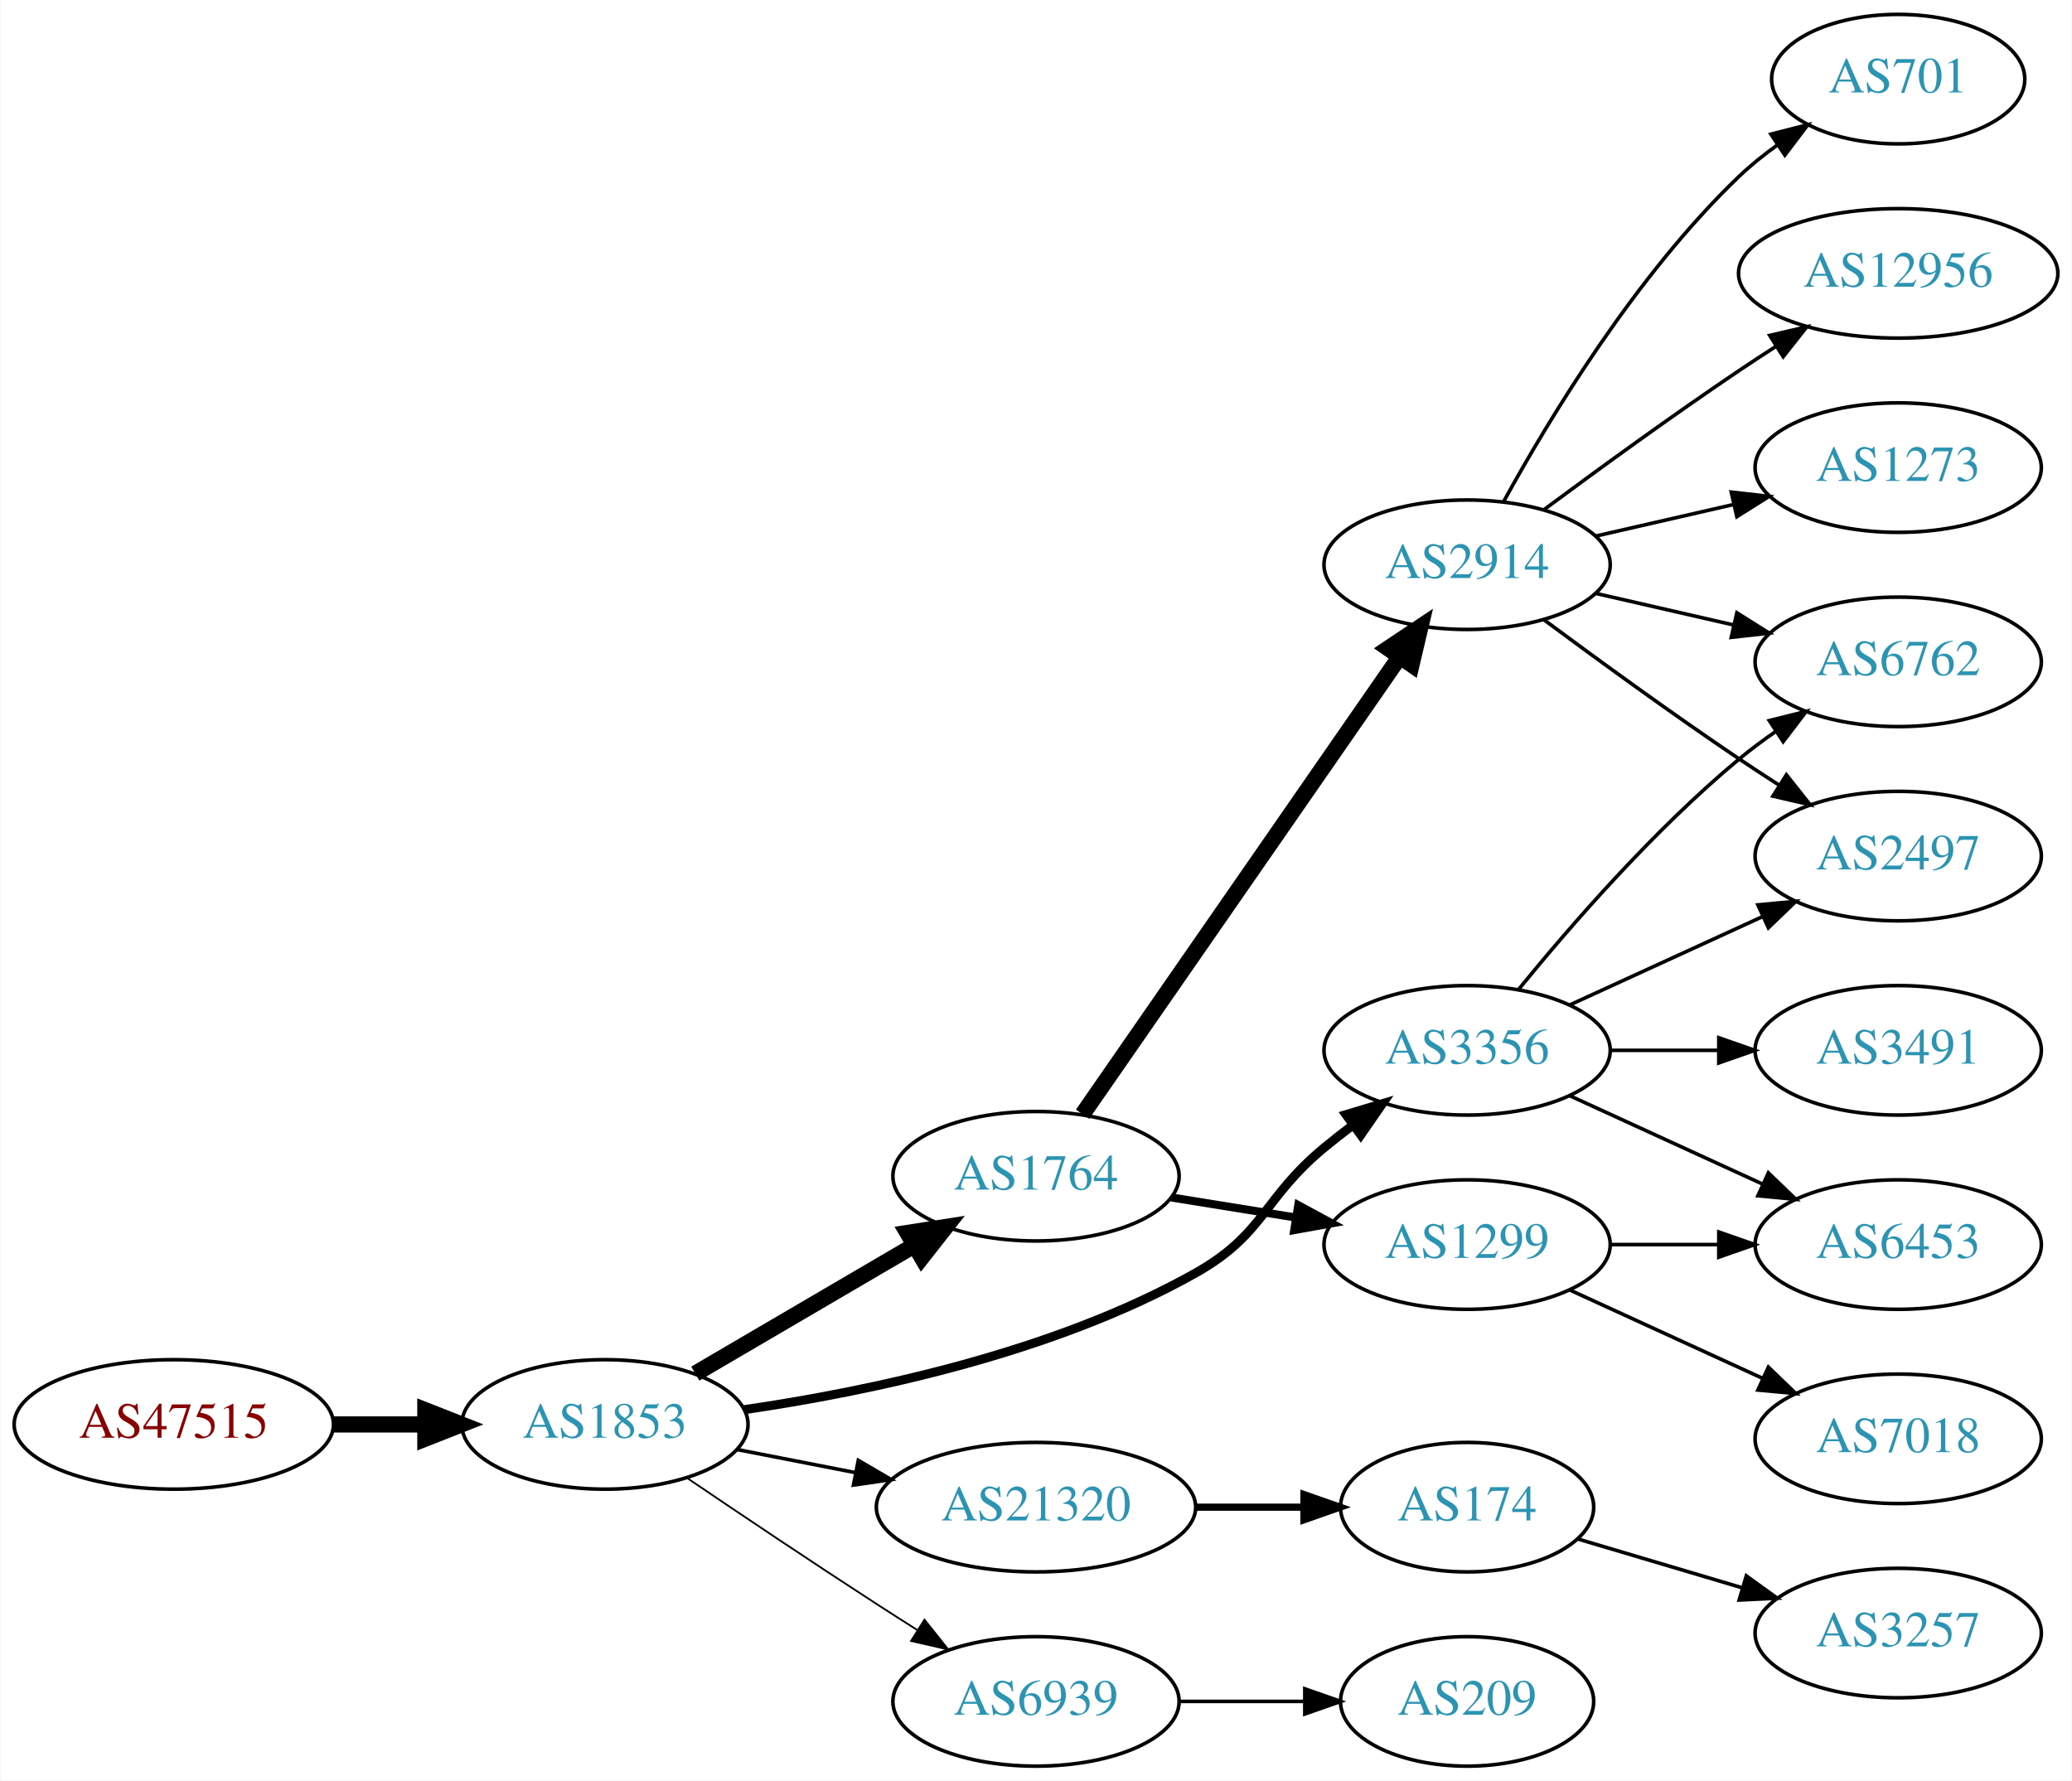
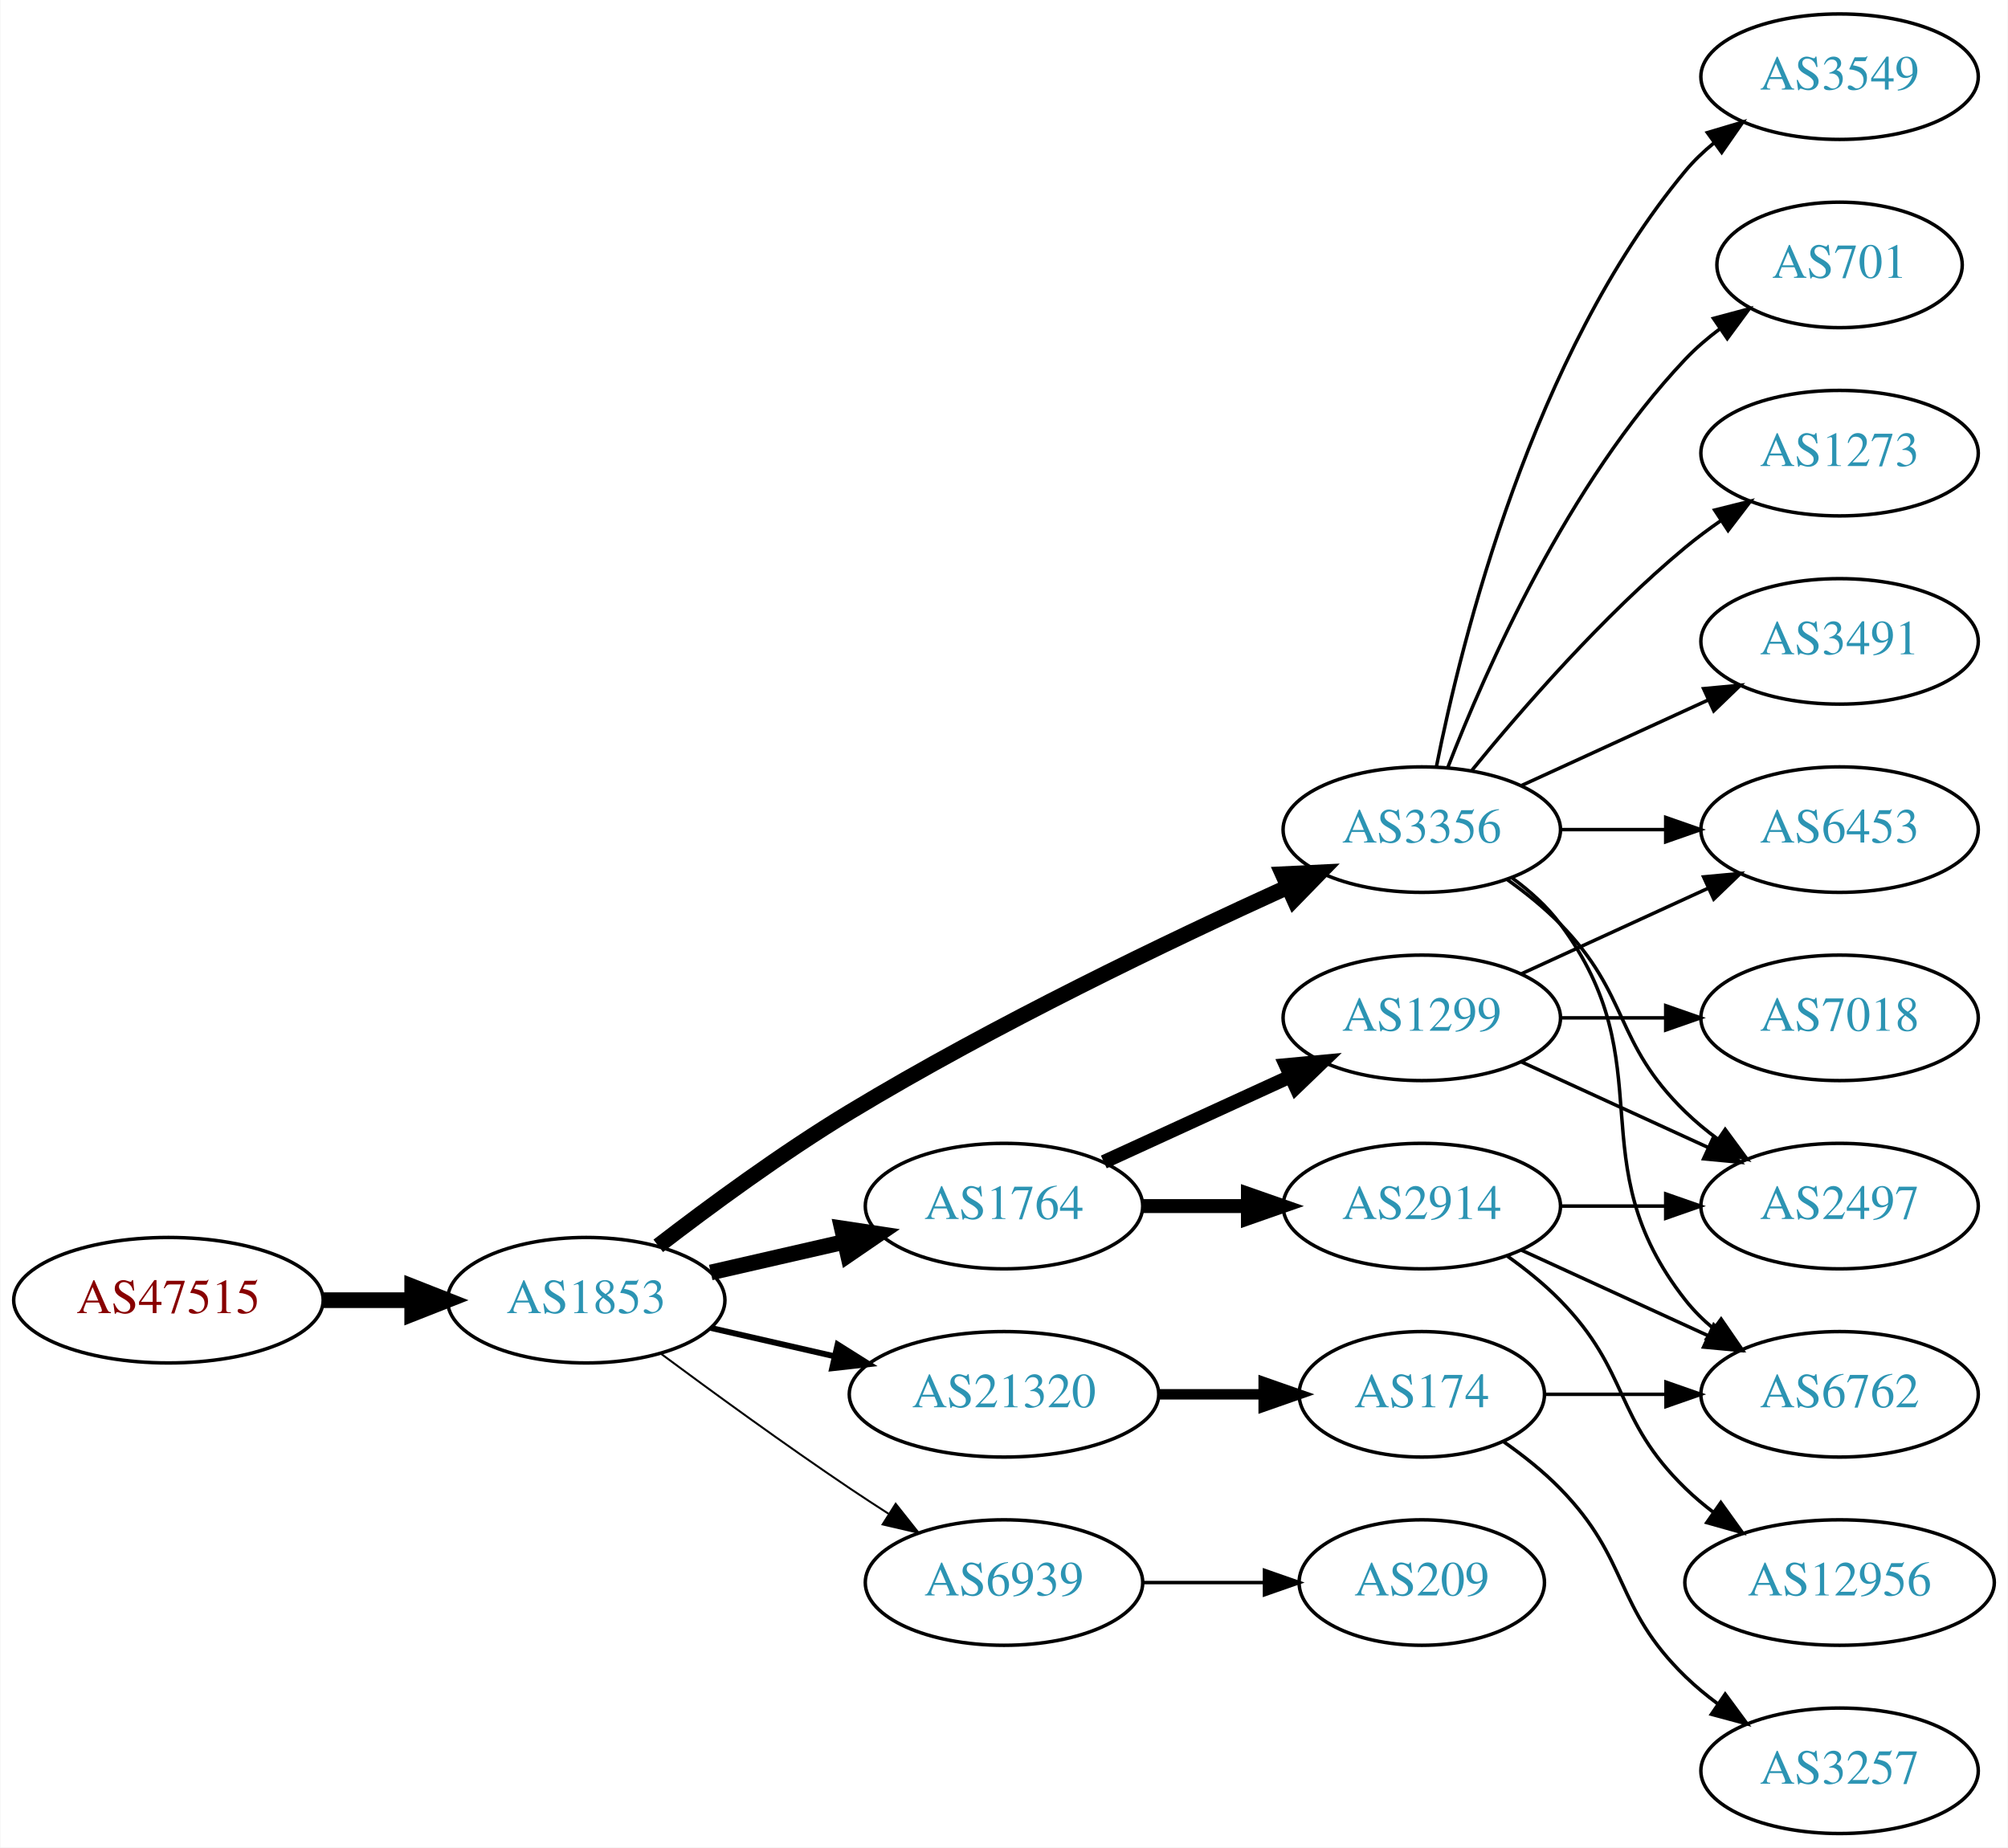
- <svg xmlns="http://www.w3.org/2000/svg" xmlns:xlink="http://www.w3.org/1999/xlink" width="576pt" height="495pt" viewBox="0.00 0.00 575.76 495.00">
-   <g id="graph0" class="graph" transform="scale(1 1) rotate(0) translate(4 491)">
-     <polygon fill="white" stroke="none" points="-4,4 -4,-491 571.762,-491 571.762,4 -4,4" />
+ <svg xmlns="http://www.w3.org/2000/svg" xmlns:xlink="http://www.w3.org/1999/xlink" width="576pt" height="530pt" viewBox="0.00 0.00 575.76 530.00">
+   <g id="graph0" class="graph" transform="scale(1 1) rotate(0) translate(4 526)">
+     <polygon fill="white" stroke="none" points="-4,4 -4,-526 571.762,-526 571.762,4 -4,4" />
    <g id="node1" class="node">
      <g id="a_node1">
        <a xlink:href="/asn/47515" xlink:title="AS47515 ~ BMI-GOVIX [AT]">
-           <ellipse fill="#ffffff" stroke="black" cx="44.196" cy="-95" rx="44.393" ry="18" />
-           <text text-anchor="middle" x="44.196" y="-91.3" font-family="Times,serif" font-size="14.00" fill="#880000">AS47515</text>
+           <ellipse fill="#ffffff" stroke="black" cx="44.196" cy="-153" rx="44.393" ry="18" />
+           <text text-anchor="middle" x="44.196" y="-149.3" font-family="Times,serif" font-size="14.00" fill="#880000">AS47515</text>
        </a>
      </g>
    </g>
    <g id="node2" class="node">
      <g id="a_node2">
        <a xlink:href="/asn/1853" xlink:title="AS1853 ~ ACOnet Backbone [AT]">
-           <ellipse fill="#ffffff" stroke="black" cx="164.039" cy="-95" rx="39.794" ry="18" />
-           <text text-anchor="middle" x="164.039" y="-91.3" font-family="Times,serif" font-size="14.00" fill="#2c94b3">AS1853</text>
+           <ellipse fill="#ffffff" stroke="black" cx="164.039" cy="-153" rx="39.794" ry="18" />
+           <text text-anchor="middle" x="164.039" y="-149.3" font-family="Times,serif" font-size="14.00" fill="#2c94b3">AS1853</text>
        </a>
      </g>
    </g>
    <g id="edge1" class="edge">
-       <path fill="none" stroke="black" stroke-width="4.5" d="M88.407,-95C96.72,-95 105.482,-95 113.965,-95" />
-       <polygon fill="black" stroke="black" stroke-width="4.5" points="114.123,-98.938 124.123,-95 114.123,-91.063 114.123,-98.938" />
+       <path fill="none" stroke="black" stroke-width="4.5" d="M88.407,-153C96.72,-153 105.482,-153 113.965,-153" />
+       <polygon fill="black" stroke="black" stroke-width="4.5" points="114.123,-156.938 124.123,-153 114.123,-149.063 114.123,-156.938" />
    </g>
    <g id="node3" class="node">
      <g id="a_node3">
-         <a xlink:href="/asn/1764" xlink:title="AS1764 ~ NEXTLAYER-AS [AT]">
-           <ellipse fill="#ffffff" stroke="black" cx="283.881" cy="-164" rx="39.794" ry="18" />
-           <text text-anchor="middle" x="283.881" y="-160.3" font-family="Times,serif" font-size="14.00" fill="#2c94b3">AS1764</text>
+         <a xlink:href="/asn/3356" xlink:title="AS3356 ~ Level 3 Parent, LLC [US]">
+           <ellipse fill="#ffffff" stroke="black" cx="403.724" cy="-288" rx="39.794" ry="18" />
+           <text text-anchor="middle" x="403.724" y="-284.3" font-family="Times,serif" font-size="14.00" fill="#2c94b3">AS3356</text>
        </a>
      </g>
    </g>
    <g id="edge2" class="edge">
-       <path fill="none" stroke="black" stroke-width="4.5" d="M189.17,-109.13C206.726,-119.409 230.7,-133.447 250.005,-144.75" />
-       <polygon fill="black" stroke="black" stroke-width="4.5" points="248.163,-148.234 258.782,-149.889 252.142,-141.438 248.163,-148.234" />
+       <path fill="none" stroke="black" stroke-width="4.5" d="M184.699,-168.598C199.406,-179.921 220.247,-195.251 239.685,-207 281.168,-232.074 331.46,-256.175 365.12,-271.471" />
+       <polygon fill="black" stroke="black" stroke-width="4.5" points="363.842,-275.214 374.577,-275.735 367.079,-268.035 363.842,-275.214" />
    </g>
    <g id="node4" class="node">
      <g id="a_node4">
-         <a xlink:href="/asn/3356" xlink:title="AS3356 ~ Level 3 Parent, LLC [US]">
-           <ellipse fill="#ffffff" stroke="black" cx="403.724" cy="-199" rx="39.794" ry="18" />
-           <text text-anchor="middle" x="403.724" y="-195.3" font-family="Times,serif" font-size="14.00" fill="#2c94b3">AS3356</text>
+         <a xlink:href="/asn/1764" xlink:title="AS1764 ~ NEXTLAYER-AS [AT]">
+           <ellipse fill="#ffffff" stroke="black" cx="283.881" cy="-180" rx="39.794" ry="18" />
+           <text text-anchor="middle" x="283.881" y="-176.3" font-family="Times,serif" font-size="14.00" fill="#2c94b3">AS1764</text>
        </a>
      </g>
    </g>
    <g id="edge3" class="edge">
-       <path fill="none" stroke="black" stroke-width="2.5" d="M202.701,-99.094C237.139,-104.098 288.575,-114.815 328.077,-137 347.534,-147.927 346.875,-157.786 364.077,-172 366.601,-174.085 369.28,-176.178 372.003,-178.225" />
-       <polygon fill="black" stroke="black" stroke-width="2.5" points="370.05,-181.132 380.198,-184.176 374.163,-175.468 370.05,-181.132" />
+       <path fill="none" stroke="black" stroke-width="4.5" d="M199.758,-160.955C211.758,-163.704 225.379,-166.825 238.071,-169.733" />
+       <polygon fill="black" stroke="black" stroke-width="4.5" points="237.376,-173.613 248.003,-172.009 239.135,-165.937 237.376,-173.613" />
    </g>
    <g id="node5" class="node">
      <g id="a_node5">
        <a xlink:href="/asn/21320" xlink:title="AS21320 ~ GEANT Vereniging [EU]">
-           <ellipse fill="#ffffff" stroke="black" cx="283.881" cy="-72" rx="44.393" ry="18" />
-           <text text-anchor="middle" x="283.881" y="-68.3" font-family="Times,serif" font-size="14.00" fill="#2c94b3">AS21320</text>
+           <ellipse fill="#ffffff" stroke="black" cx="283.881" cy="-126" rx="44.393" ry="18" />
+           <text text-anchor="middle" x="283.881" y="-122.3" font-family="Times,serif" font-size="14.00" fill="#2c94b3">AS21320</text>
        </a>
      </g>
    </g>
    <g id="edge4" class="edge">
-       <path fill="none" stroke="black" d="M200.715,-88.037C211.088,-86.012 222.606,-83.764 233.656,-81.608" />
-       <polygon fill="black" stroke="black" points="234.482,-85.013 243.626,-79.662 233.141,-78.142 234.482,-85.013" />
+       <path fill="none" stroke="black" stroke-width="1.688" d="M199.758,-145.045C210.896,-142.493 223.432,-139.621 235.325,-136.896" />
+       <polygon fill="black" stroke="black" stroke-width="1.688" points="236.153,-140.297 245.119,-134.652 234.59,-133.474 236.153,-140.297" />
    </g>
    <g id="node6" class="node">
      <g id="a_node6">
        <a xlink:href="/asn/6939" xlink:title="AS6939 ~ Hurricane Electric LLC [US]">
-           <ellipse fill="#ffffff" stroke="black" cx="283.881" cy="-18" rx="39.794" ry="18" />
-           <text text-anchor="middle" x="283.881" y="-14.3" font-family="Times,serif" font-size="14.00" fill="#2c94b3">AS6939</text>
+           <ellipse fill="#ffffff" stroke="black" cx="283.881" cy="-72" rx="39.794" ry="18" />
+           <text text-anchor="middle" x="283.881" y="-68.3" font-family="Times,serif" font-size="14.00" fill="#2c94b3">AS6939</text>
        </a>
      </g>
    </g>
    <g id="edge5" class="edge">
-       <path fill="none" stroke="black" stroke-width="0.5" d="M186.803,-80.159C201.629,-70.114 221.745,-56.611 239.685,-45 243.277,-42.675 247.053,-40.265 250.817,-37.885" />
-       <polygon fill="black" stroke="black" stroke-width="0.5" points="252.877,-40.724 259.481,-32.439 249.152,-34.797 252.877,-40.724" />
+       <path fill="none" stroke="black" stroke-width="0.562" d="M185.369,-137.723C200.231,-126.696 220.976,-111.593 239.685,-99 243.234,-96.611 246.984,-94.161 250.733,-91.758" />
+       <polygon fill="black" stroke="black" stroke-width="0.562" points="252.801,-94.591 259.381,-86.288 249.059,-88.675 252.801,-94.591" />
    </g>
    <g id="node7" class="node">
      <g id="a_node7">
-         <a xlink:href="/asn/2914" xlink:title="AS2914 ~ NTT America, Inc. [US]">
-           <ellipse fill="#ffffff" stroke="black" cx="403.724" cy="-334" rx="39.794" ry="18" />
-           <text text-anchor="middle" x="403.724" y="-330.3" font-family="Times,serif" font-size="14.00" fill="#2c94b3">AS2914</text>
+         <a xlink:href="/asn/6453" xlink:title="AS6453 ~ TATA COMMUNICATIONS (AMERICA) INC [US]">
+           <ellipse fill="#ffffff" stroke="black" cx="523.566" cy="-288" rx="39.794" ry="18" />
+           <text text-anchor="middle" x="523.566" y="-284.3" font-family="Times,serif" font-size="14.00" fill="#2c94b3">AS6453</text>
        </a>
      </g>
    </g>
    <g id="edge6" class="edge">
-       <path fill="none" stroke="black" stroke-width="4.5" d="M296.829,-181.236C317.651,-211.274 360.681,-273.349 384.992,-308.42" />
-       <polygon fill="black" stroke="black" stroke-width="4.5" points="381.811,-310.743 390.744,-316.718 388.283,-306.257 381.811,-310.743" />
+       <path fill="none" stroke="black" d="M443.636,-288C453.19,-288 463.539,-288 473.502,-288" />
+       <polygon fill="black" stroke="black" points="473.695,-291.5 483.695,-288 473.694,-284.5 473.695,-291.5" />
    </g>
    <g id="node8" class="node">
      <g id="a_node8">
-         <a xlink:href="/asn/1299" xlink:title="AS1299 ~ Telia Carrier [EU]">
-           <ellipse fill="#ffffff" stroke="black" cx="403.724" cy="-145" rx="39.794" ry="18" />
-           <text text-anchor="middle" x="403.724" y="-141.3" font-family="Times,serif" font-size="14.00" fill="#2c94b3">AS1299</text>
+         <a xlink:href="/asn/6762" xlink:title="AS6762 ~ TELECOM ITALIA SPARKLE S.p.A. [IT]">
+           <ellipse fill="#ffffff" stroke="black" cx="523.566" cy="-126" rx="39.794" ry="18" />
+           <text text-anchor="middle" x="523.566" y="-122.3" font-family="Times,serif" font-size="14.00" fill="#2c94b3">AS6762</text>
        </a>
      </g>
    </g>
    <g id="edge7" class="edge">
-       <path fill="none" stroke="black" stroke-width="2.25" d="M321.521,-158.092C332.495,-156.323 344.678,-154.359 356.199,-152.501" />
-       <polygon fill="black" stroke="black" stroke-width="2.25" points="356.791,-155.951 366.106,-150.904 355.677,-149.04 356.791,-155.951" />
+       <path fill="none" stroke="black" d="M429.655,-274.118C434.731,-270.389 439.649,-265.984 443.37,-261 473.642,-220.458 448.072,-192.754 479.37,-153 481.695,-150.047 484.439,-147.33 487.398,-144.853" />
+       <polygon fill="black" stroke="black" points="489.591,-147.585 495.595,-138.855 485.457,-141.936 489.591,-147.585" />
    </g>
    <g id="node9" class="node">
      <g id="a_node9">
-         <a xlink:href="/asn/6762" xlink:title="AS6762 ~ TELECOM ITALIA SPARKLE S.p.A. [IT]">
-           <ellipse fill="#ffffff" stroke="black" cx="523.566" cy="-307" rx="39.794" ry="18" />
-           <text text-anchor="middle" x="523.566" y="-303.3" font-family="Times,serif" font-size="14.00" fill="#2c94b3">AS6762</text>
-         </a>
-       </g>
-     </g>
-     <g id="edge15" class="edge">
-       <path fill="none" stroke="black" d="M418.143,-216.065C432.257,-233.375 455.672,-260.345 479.37,-280 482.587,-282.668 486.087,-285.27 489.658,-287.741" />
-       <polygon fill="black" stroke="black" points="487.735,-290.666 498.014,-293.236 491.581,-284.817 487.735,-290.666" />
+         <a xlink:href="/asn/1273" xlink:title="AS1273 ~ Vodafone Group PLC [EU]">
+           <ellipse fill="#ffffff" stroke="black" cx="523.566" cy="-396" rx="39.794" ry="18" />
+           <text text-anchor="middle" x="523.566" y="-392.3" font-family="Times,serif" font-size="14.00" fill="#2c94b3">AS1273</text>
+         </a>
+       </g>
+     </g>
+     <g id="edge8" class="edge">
+       <path fill="none" stroke="black" d="M418.143,-305.065C432.257,-322.375 455.672,-349.345 479.37,-369 482.587,-371.668 486.087,-374.27 489.658,-376.741" />
+       <polygon fill="black" stroke="black" points="487.735,-379.666 498.014,-382.236 491.581,-373.817 487.735,-379.666" />
    </g>
    <g id="node10" class="node">
      <g id="a_node10">
+         <a xlink:href="/asn/3491" xlink:title="AS3491 ~ PCCW Global, Inc. [US]">
+           <ellipse fill="#ffffff" stroke="black" cx="523.566" cy="-342" rx="39.794" ry="18" />
+           <text text-anchor="middle" x="523.566" y="-338.3" font-family="Times,serif" font-size="14.00" fill="#2c94b3">AS3491</text>
+         </a>
+       </g>
+     </g>
+     <g id="edge9" class="edge">
+       <path fill="none" stroke="black" d="M432.353,-300.661C448.31,-307.973 468.58,-317.261 485.863,-325.181" />
+       <polygon fill="black" stroke="black" points="484.562,-328.435 495.111,-329.419 487.478,-322.071 484.562,-328.435" />
+     </g>
+     <g id="node11" class="node">
+       <g id="a_node11">
+         <a xlink:href="/asn/3549" xlink:title="AS3549 ~ Level 3 Parent, LLC [US]">
+           <ellipse fill="#ffffff" stroke="black" cx="523.566" cy="-504" rx="39.794" ry="18" />
+           <text text-anchor="middle" x="523.566" y="-500.3" font-family="Times,serif" font-size="14.00" fill="#2c94b3">AS3549</text>
+         </a>
+       </g>
+     </g>
+     <g id="edge10" class="edge">
+       <path fill="none" stroke="black" d="M407.922,-306.073C415.086,-342.141 435.36,-424.125 479.37,-477 481.775,-479.889 484.571,-482.563 487.564,-485.013" />
+       <polygon fill="black" stroke="black" points="485.652,-487.95 495.807,-490.973 489.754,-482.277 485.652,-487.95" />
+     </g>
+     <g id="node12" class="node">
+       <g id="a_node12">
+         <a xlink:href="/asn/701" xlink:title="AS701 ~ UUNET [US]">
+           <ellipse fill="#ffffff" stroke="black" cx="523.566" cy="-450" rx="35.194" ry="18" />
+           <text text-anchor="middle" x="523.566" y="-446.3" font-family="Times,serif" font-size="14.00" fill="#2c94b3">AS701</text>
+         </a>
+       </g>
+     </g>
+     <g id="edge11" class="edge">
+       <path fill="none" stroke="black" d="M411.247,-305.994C421.997,-333.728 445.655,-387.429 479.37,-423 482.313,-426.105 485.687,-429.001 489.222,-431.655" />
+       <polygon fill="black" stroke="black" points="487.408,-434.654 497.641,-437.397 491.351,-428.871 487.408,-434.654" />
+     </g>
+     <g id="node13" class="node">
+       <g id="a_node13">
        <a xlink:href="/asn/2497" xlink:title="AS2497 ~ Internet Initiative Japan Inc. [JP]">
-           <ellipse fill="#ffffff" stroke="black" cx="523.566" cy="-253" rx="39.794" ry="18" />
-           <text text-anchor="middle" x="523.566" y="-249.3" font-family="Times,serif" font-size="14.00" fill="#2c94b3">AS2497</text>
-         </a>
-       </g>
-     </g>
-     <g id="edge14" class="edge">
-       <path fill="none" stroke="black" d="M432.353,-211.661C448.31,-218.973 468.58,-228.261 485.863,-236.181" />
-       <polygon fill="black" stroke="black" points="484.562,-239.435 495.111,-240.419 487.478,-233.071 484.562,-239.435" />
+           <ellipse fill="#ffffff" stroke="black" cx="523.566" cy="-180" rx="39.794" ry="18" />
+           <text text-anchor="middle" x="523.566" y="-176.3" font-family="Times,serif" font-size="14.00" fill="#2c94b3">AS2497</text>
+         </a>
+       </g>
+     </g>
+     <g id="edge12" class="edge">
+       <path fill="none" stroke="black" d="M428.318,-273.611C433.574,-269.852 438.906,-265.563 443.37,-261 463.543,-240.383 458.677,-227.094 479.37,-207 482.215,-204.237 485.389,-201.614 488.689,-199.166" />
+       <polygon fill="black" stroke="black" points="490.755,-201.994 497.037,-193.462 486.806,-196.214 490.755,-201.994" />
    </g>
    <g id="node14" class="node">
      <g id="a_node14">
-         <a xlink:href="/asn/3491" xlink:title="AS3491 ~ PCCW Global, Inc. [US]">
-           <ellipse fill="#ffffff" stroke="black" cx="523.566" cy="-199" rx="39.794" ry="18" />
-           <text text-anchor="middle" x="523.566" y="-195.3" font-family="Times,serif" font-size="14.00" fill="#2c94b3">AS3491</text>
+         <a xlink:href="/asn/2914" xlink:title="AS2914 ~ NTT America, Inc. [US]">
+           <ellipse fill="#ffffff" stroke="black" cx="403.724" cy="-180" rx="39.794" ry="18" />
+           <text text-anchor="middle" x="403.724" y="-176.3" font-family="Times,serif" font-size="14.00" fill="#2c94b3">AS2914</text>
        </a>
      </g>
    </g>
    <g id="edge13" class="edge">
-       <path fill="none" stroke="black" d="M443.636,-199C453.19,-199 463.539,-199 473.502,-199" />
-       <polygon fill="black" stroke="black" points="473.695,-202.5 483.695,-199 473.694,-195.5 473.695,-202.5" />
+       <path fill="none" stroke="black" stroke-width="4" d="M323.794,-180C333.347,-180 343.697,-180 353.659,-180" />
+       <polygon fill="black" stroke="black" stroke-width="4" points="353.852,-183.5 363.852,-180 353.852,-176.5 353.852,-183.5" />
    </g>
    <g id="node15" class="node">
      <g id="a_node15">
-         <a xlink:href="/asn/6453" xlink:title="AS6453 ~ TATA COMMUNICATIONS (AMERICA) INC [US]">
-           <ellipse fill="#ffffff" stroke="black" cx="523.566" cy="-145" rx="39.794" ry="18" />
-           <text text-anchor="middle" x="523.566" y="-141.3" font-family="Times,serif" font-size="14.00" fill="#2c94b3">AS6453</text>
-         </a>
-       </g>
-     </g>
-     <g id="edge16" class="edge">
-       <path fill="none" stroke="black" d="M432.353,-186.339C448.31,-179.027 468.58,-169.739 485.863,-161.819" />
-       <polygon fill="black" stroke="black" points="487.478,-164.929 495.111,-157.581 484.562,-158.565 487.478,-164.929" />
+         <a xlink:href="/asn/1299" xlink:title="AS1299 ~ Telia Carrier [EU]">
+           <ellipse fill="#ffffff" stroke="black" cx="403.724" cy="-234" rx="39.794" ry="18" />
+           <text text-anchor="middle" x="403.724" y="-230.3" font-family="Times,serif" font-size="14.00" fill="#2c94b3">AS1299</text>
+         </a>
+       </g>
+     </g>
+     <g id="edge14" class="edge">
+       <path fill="none" stroke="black" stroke-width="4" d="M312.51,-192.661C328.467,-199.973 348.738,-209.261 366.02,-217.181" />
+       <polygon fill="black" stroke="black" stroke-width="4" points="364.719,-220.435 375.268,-221.419 367.635,-214.071 364.719,-220.435" />
+     </g>
+     <g id="node18" class="node">
+       <g id="a_node18">
+         <a xlink:href="/asn/174" xlink:title="AS174 ~ Cogent Communications [US]">
+           <ellipse fill="#ffffff" stroke="black" cx="403.724" cy="-126" rx="35.194" ry="18" />
+           <text text-anchor="middle" x="403.724" y="-122.3" font-family="Times,serif" font-size="14.00" fill="#2c94b3">AS174</text>
+         </a>
+       </g>
+     </g>
+     <g id="edge21" class="edge">
+       <path fill="none" stroke="black" stroke-width="3" d="M328.092,-126C337.94,-126 348.42,-126 358.317,-126" />
+       <polygon fill="black" stroke="black" stroke-width="3" points="358.369,-129.5 368.369,-126 358.369,-122.5 358.369,-129.5" />
+     </g>
+     <g id="node20" class="node">
+       <g id="a_node20">
+         <a xlink:href="/asn/209" xlink:title="AS209 ~ CenturyLink Communications, LLC [US]">
+           <ellipse fill="#ffffff" stroke="black" cx="403.724" cy="-72" rx="35.194" ry="18" />
+           <text text-anchor="middle" x="403.724" y="-68.3" font-family="Times,serif" font-size="14.00" fill="#2c94b3">AS209</text>
+         </a>
+       </g>
+     </g>
+     <g id="edge24" class="edge">
+       <path fill="none" stroke="black" d="M323.794,-72C334.881,-72 347.04,-72 358.422,-72" />
+       <polygon fill="black" stroke="black" points="358.604,-75.5 368.604,-72 358.604,-68.5 358.604,-75.5" />
+     </g>
+     <g id="edge17" class="edge">
+       <path fill="none" stroke="black" d="M432.353,-167.339C448.31,-160.027 468.58,-150.739 485.863,-142.819" />
+       <polygon fill="black" stroke="black" points="487.478,-145.929 495.111,-138.581 484.562,-139.565 487.478,-145.929" />
+     </g>
+     <g id="edge15" class="edge">
+       <path fill="none" stroke="black" d="M443.636,-180C453.19,-180 463.539,-180 473.502,-180" />
+       <polygon fill="black" stroke="black" points="473.695,-183.5 483.695,-180 473.694,-176.5 473.695,-183.5" />
    </g>
    <g id="node16" class="node">
      <g id="a_node16">
-         <a xlink:href="/asn/174" xlink:title="AS174 ~ Cogent Communications [US]">
-           <ellipse fill="#ffffff" stroke="black" cx="403.724" cy="-72" rx="35.194" ry="18" />
-           <text text-anchor="middle" x="403.724" y="-68.3" font-family="Times,serif" font-size="14.00" fill="#2c94b3">AS174</text>
-         </a>
-       </g>
-     </g>
-     <g id="edge17" class="edge">
-       <path fill="none" stroke="black" stroke-width="2" d="M328.092,-72C337.94,-72 348.42,-72 358.317,-72" />
-       <polygon fill="black" stroke="black" stroke-width="2" points="358.369,-75.5 368.369,-72 358.369,-68.5 358.369,-75.5" />
+         <a xlink:href="/asn/12956" xlink:title="AS12956 ~ TELXIUS [ES]">
+           <ellipse fill="#ffffff" stroke="black" cx="523.566" cy="-72" rx="44.393" ry="18" />
+           <text text-anchor="middle" x="523.566" y="-68.3" font-family="Times,serif" font-size="14.00" fill="#2c94b3">AS12956</text>
+         </a>
+       </g>
+     </g>
+     <g id="edge16" class="edge">
+       <path fill="none" stroke="black" d="M428.318,-165.611C433.574,-161.852 438.906,-157.563 443.37,-153 463.543,-132.383 458.677,-119.094 479.37,-99 481.857,-96.586 484.594,-94.278 487.447,-92.1" />
+       <polygon fill="black" stroke="black" points="489.502,-94.934 495.683,-86.329 485.485,-89.202 489.502,-94.934" />
+     </g>
+     <g id="edge19" class="edge">
+       <path fill="none" stroke="black" d="M432.353,-246.661C448.31,-253.973 468.58,-263.261 485.863,-271.181" />
+       <polygon fill="black" stroke="black" points="484.562,-274.435 495.111,-275.419 487.478,-268.071 484.562,-274.435" />
+     </g>
+     <g id="edge20" class="edge">
+       <path fill="none" stroke="black" d="M432.353,-221.339C448.31,-214.027 468.58,-204.739 485.863,-196.819" />
+       <polygon fill="black" stroke="black" points="487.478,-199.929 495.111,-192.581 484.562,-193.565 487.478,-199.929" />
+     </g>
+     <g id="node17" class="node">
+       <g id="a_node17">
+         <a xlink:href="/asn/7018" xlink:title="AS7018 ~ AT&amp;T Services, Inc. [US]">
+           <ellipse fill="#ffffff" stroke="black" cx="523.566" cy="-234" rx="39.794" ry="18" />
+           <text text-anchor="middle" x="523.566" y="-230.3" font-family="Times,serif" font-size="14.00" fill="#2c94b3">AS7018</text>
+         </a>
+       </g>
+     </g>
+     <g id="edge18" class="edge">
+       <path fill="none" stroke="black" d="M443.636,-234C453.19,-234 463.539,-234 473.502,-234" />
+       <polygon fill="black" stroke="black" points="473.695,-237.5 483.695,-234 473.694,-230.5 473.695,-237.5" />
+     </g>
+     <g id="edge23" class="edge">
+       <path fill="none" stroke="black" d="M439.125,-126C449.949,-126 462.117,-126 473.744,-126" />
+       <polygon fill="black" stroke="black" points="473.775,-129.5 483.775,-126 473.775,-122.5 473.775,-129.5" />
    </g>
    <g id="node19" class="node">
      <g id="a_node19">
-         <a xlink:href="/asn/209" xlink:title="AS209 ~ CenturyLink Communications, LLC [US]">
-           <ellipse fill="#ffffff" stroke="black" cx="403.724" cy="-18" rx="35.194" ry="18" />
-           <text text-anchor="middle" x="403.724" y="-14.3" font-family="Times,serif" font-size="14.00" fill="#2c94b3">AS209</text>
-         </a>
-       </g>
-     </g>
-     <g id="edge21" class="edge">
-       <path fill="none" stroke="black" d="M323.794,-18C334.881,-18 347.04,-18 358.422,-18" />
-       <polygon fill="black" stroke="black" points="358.604,-21.5 368.604,-18 358.604,-14.5 358.604,-21.5" />
-     </g>
-     <g id="edge8" class="edge">
-       <path fill="none" stroke="black" d="M439.443,-326.045C451.443,-323.296 465.064,-320.175 477.756,-317.267" />
-       <polygon fill="black" stroke="black" points="478.722,-320.636 487.688,-314.991 477.159,-313.813 478.722,-320.636" />
-     </g>
-     <g id="edge9" class="edge">
-       <path fill="none" stroke="black" d="M425.054,-318.723C439.916,-307.696 460.661,-292.593 479.37,-280 482.919,-277.611 486.67,-275.161 490.418,-272.758" />
-       <polygon fill="black" stroke="black" points="492.486,-275.591 499.067,-267.288 488.744,-269.675 492.486,-275.591" />
-     </g>
-     <g id="node11" class="node">
-       <g id="a_node11">
-         <a xlink:href="/asn/701" xlink:title="AS701 ~ UUNET [US]">
-           <ellipse fill="#ffffff" stroke="black" cx="523.566" cy="-469" rx="35.194" ry="18" />
-           <text text-anchor="middle" x="523.566" y="-465.3" font-family="Times,serif" font-size="14.00" fill="#2c94b3">AS701</text>
-         </a>
-       </g>
-     </g>
-     <g id="edge10" class="edge">
-       <path fill="none" stroke="black" d="M413.965,-351.713C426.51,-374.561 450.687,-414.611 479.37,-442 482.624,-445.107 486.291,-448.046 490.078,-450.76" />
-       <polygon fill="black" stroke="black" points="488.18,-453.701 498.446,-456.322 492.055,-447.872 488.18,-453.701" />
-     </g>
-     <g id="node12" class="node">
-       <g id="a_node12">
-         <a xlink:href="/asn/12956" xlink:title="AS12956 ~ TELXIUS [ES]">
-           <ellipse fill="#ffffff" stroke="black" cx="523.566" cy="-415" rx="44.393" ry="18" />
-           <text text-anchor="middle" x="523.566" y="-411.3" font-family="Times,serif" font-size="14.00" fill="#2c94b3">AS12956</text>
-         </a>
-       </g>
-     </g>
-     <g id="edge11" class="edge">
-       <path fill="none" stroke="black" d="M425.054,-349.277C439.916,-360.304 460.661,-375.407 479.37,-388 482.66,-390.215 486.123,-392.482 489.597,-394.715" />
-       <polygon fill="black" stroke="black" points="487.845,-397.748 498.165,-400.148 491.594,-391.837 487.845,-397.748" />
-     </g>
-     <g id="node13" class="node">
-       <g id="a_node13">
-         <a xlink:href="/asn/1273" xlink:title="AS1273 ~ Vodafone Group PLC [EU]">
-           <ellipse fill="#ffffff" stroke="black" cx="523.566" cy="-361" rx="39.794" ry="18" />
-           <text text-anchor="middle" x="523.566" y="-357.3" font-family="Times,serif" font-size="14.00" fill="#2c94b3">AS1273</text>
-         </a>
-       </g>
-     </g>
-     <g id="edge12" class="edge">
-       <path fill="none" stroke="black" d="M439.443,-341.955C451.443,-344.704 465.064,-347.825 477.756,-350.733" />
-       <polygon fill="black" stroke="black" points="477.159,-354.187 487.688,-353.009 478.722,-347.364 477.159,-354.187" />
-     </g>
-     <g id="edge19" class="edge">
-       <path fill="none" stroke="black" d="M443.636,-145C453.19,-145 463.539,-145 473.502,-145" />
-       <polygon fill="black" stroke="black" points="473.695,-148.5 483.695,-145 473.694,-141.5 473.695,-148.5" />
-     </g>
-     <g id="node18" class="node">
-       <g id="a_node18">
-         <a xlink:href="/asn/7018" xlink:title="AS7018 ~ AT&amp;T Services, Inc. [US]">
-           <ellipse fill="#ffffff" stroke="black" cx="523.566" cy="-91" rx="39.794" ry="18" />
-           <text text-anchor="middle" x="523.566" y="-87.3" font-family="Times,serif" font-size="14.00" fill="#2c94b3">AS7018</text>
-         </a>
-       </g>
-     </g>
-     <g id="edge20" class="edge">
-       <path fill="none" stroke="black" d="M432.353,-132.339C448.31,-125.027 468.58,-115.739 485.863,-107.819" />
-       <polygon fill="black" stroke="black" points="487.478,-110.929 495.111,-103.581 484.562,-104.565 487.478,-110.929" />
-     </g>
-     <g id="node17" class="node">
-       <g id="a_node17">
        <a xlink:href="/asn/3257" xlink:title="AS3257 ~ GTT [DE]">
-           <ellipse fill="#ffffff" stroke="black" cx="523.566" cy="-37" rx="39.794" ry="18" />
-           <text text-anchor="middle" x="523.566" y="-33.3" font-family="Times,serif" font-size="14.00" fill="#2c94b3">AS3257</text>
-         </a>
-       </g>
-     </g>
-     <g id="edge18" class="edge">
-       <path fill="none" stroke="black" d="M434.46,-63.168C448.331,-59.048 465.09,-54.071 480.25,-49.568" />
-       <polygon fill="black" stroke="black" points="481.347,-52.894 489.936,-46.691 479.354,-46.183 481.347,-52.894" />
+           <ellipse fill="#ffffff" stroke="black" cx="523.566" cy="-18" rx="39.794" ry="18" />
+           <text text-anchor="middle" x="523.566" y="-14.3" font-family="Times,serif" font-size="14.00" fill="#2c94b3">AS3257</text>
+         </a>
+       </g>
+     </g>
+     <g id="edge22" class="edge">
+       <path fill="none" stroke="black" d="M427.107,-112.468C432.748,-108.51 438.562,-103.914 443.37,-99 463.543,-78.383 458.677,-65.094 479.37,-45 482.215,-42.237 485.389,-39.614 488.689,-37.166" />
+       <polygon fill="black" stroke="black" points="490.755,-39.993 497.037,-31.462 486.806,-34.214 490.755,-39.993" />
    </g>
  </g>
</svg>
